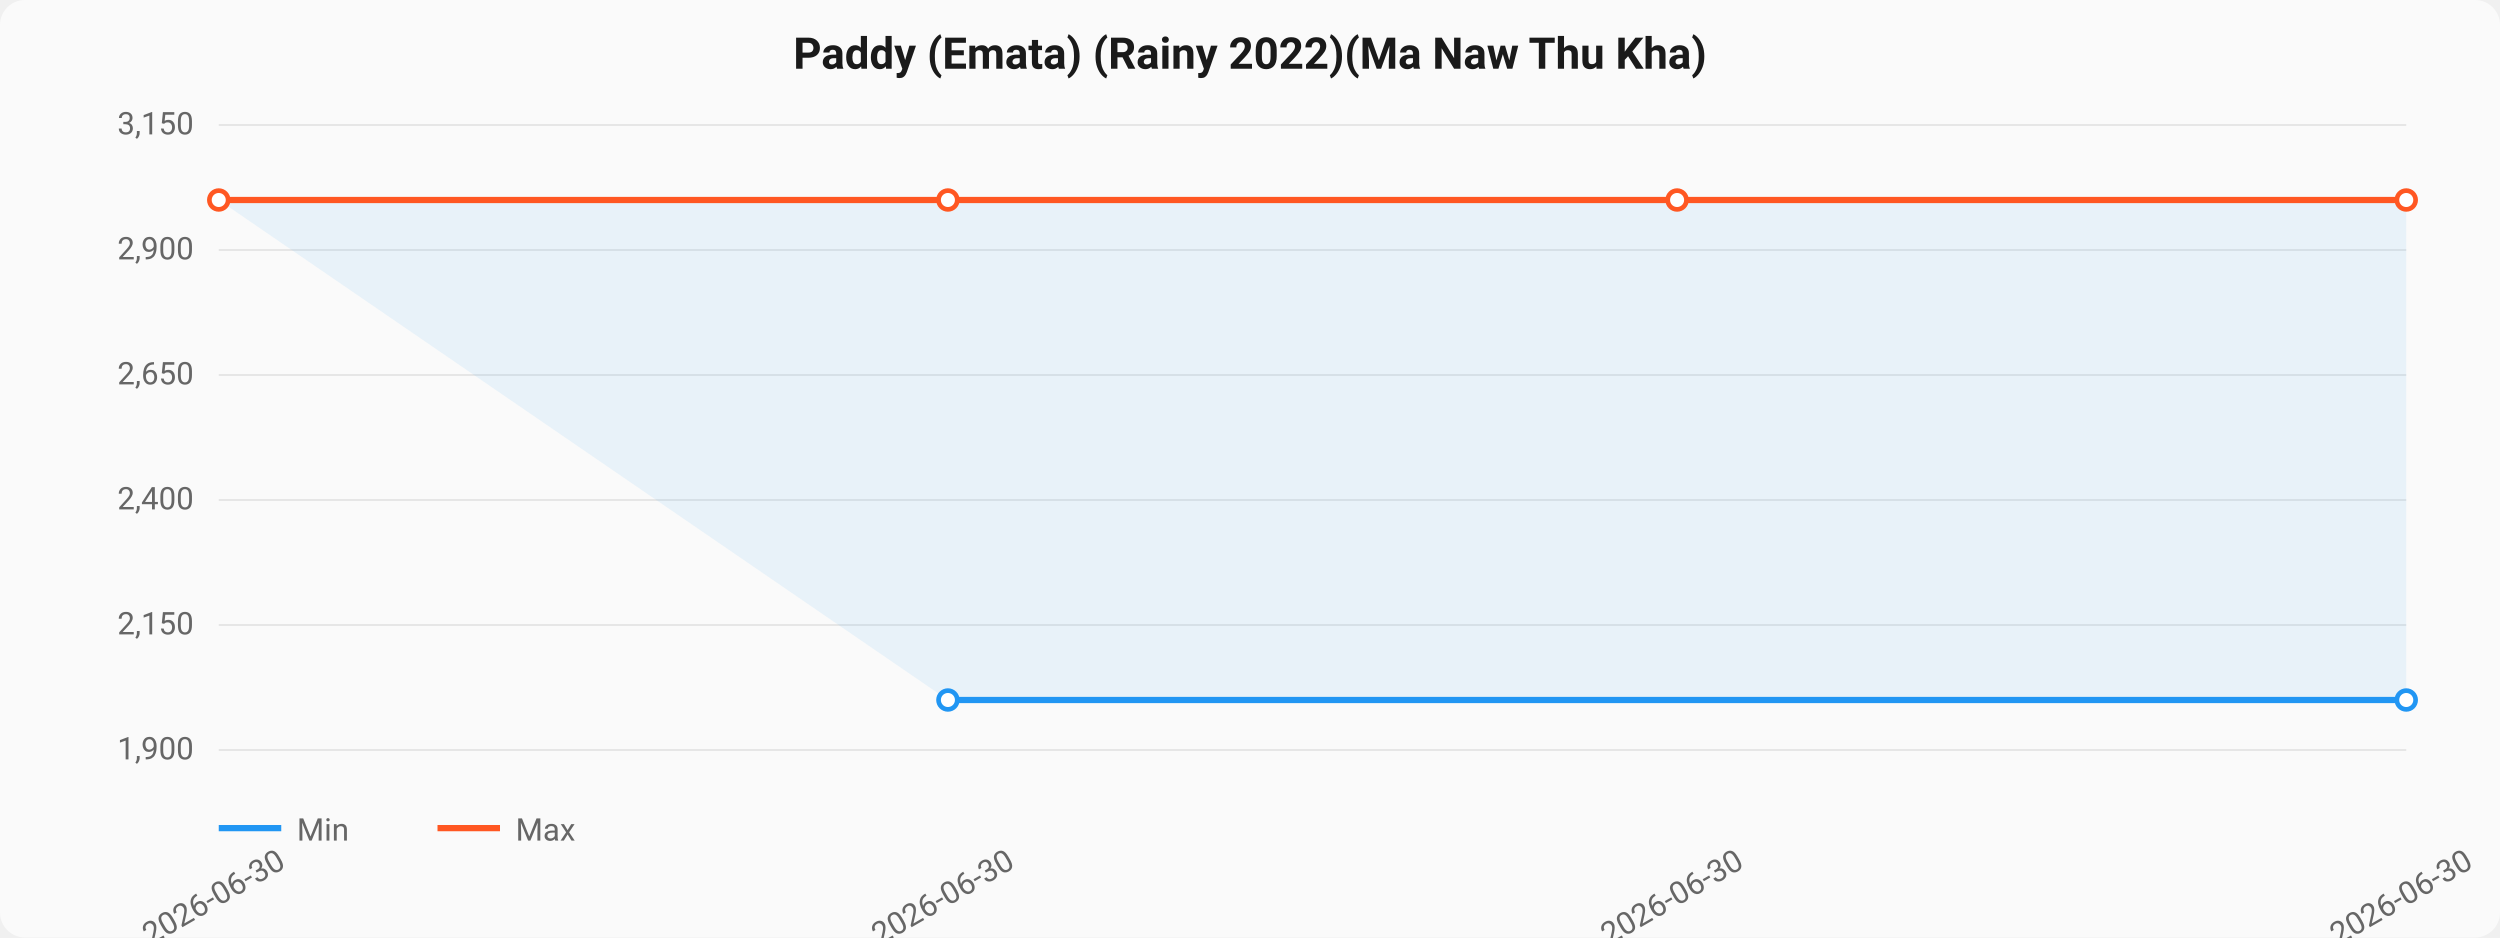
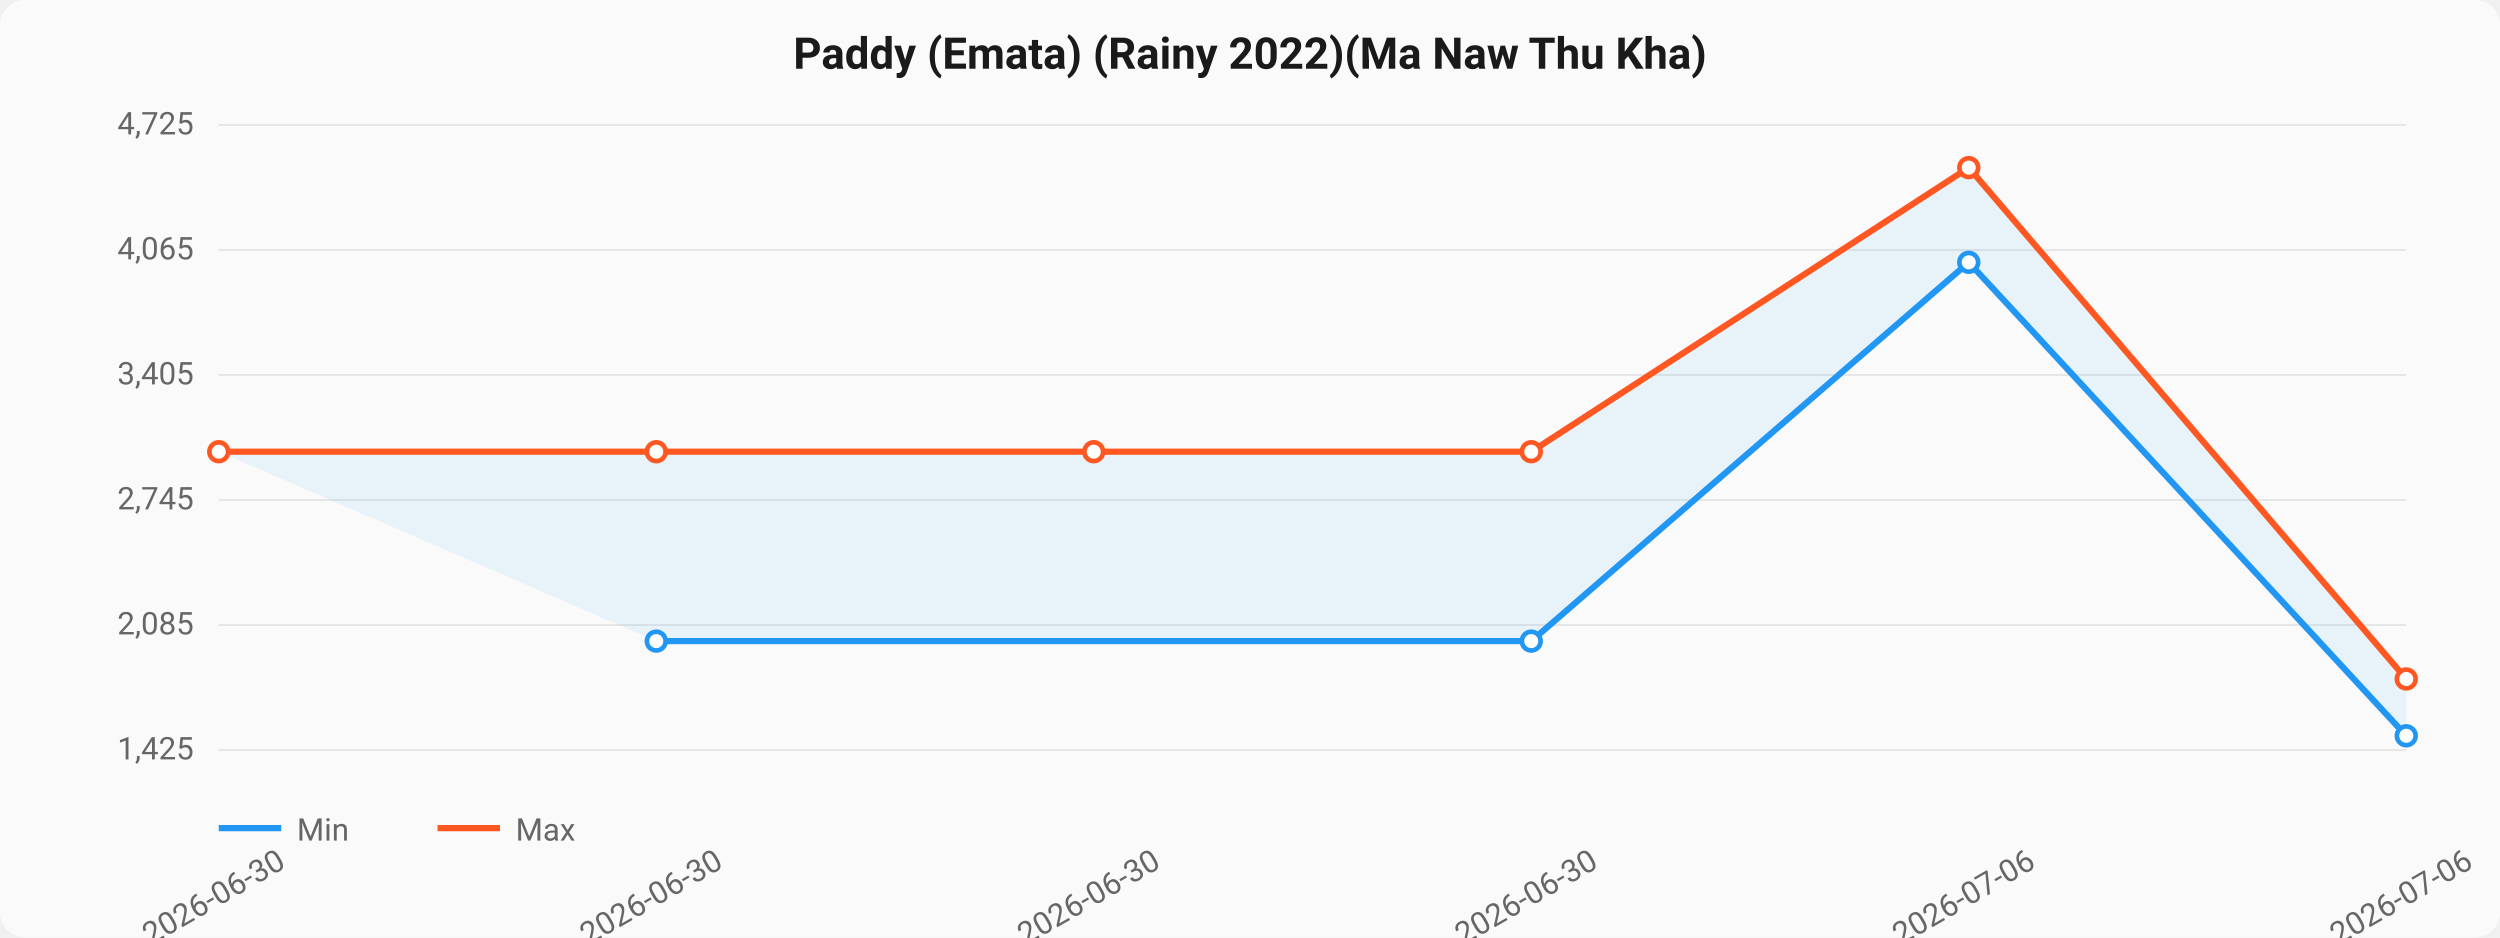
<svg xmlns="http://www.w3.org/2000/svg" viewBox="0 0 800 300" width="800" height="300">
  <style>
  text { font-family: -apple-system, BlinkMacSystemFont, "Segoe UI", Roboto, sans-serif; }
  .title { font-size: 14px; font-weight: 600; fill: #1a1a1a; }
  .axis { font-size: 10px; fill: #666; }
  .grid { stroke: #e0e0e0; stroke-width: 0.5; }
  .line-min { stroke: #2196F3; stroke-width: 2; fill: none; }
  .line-max { stroke: #FF5722; stroke-width: 2; fill: none; }
  .area { fill: rgba(33,150,243,0.08); }
  .dot { fill: white; stroke-width: 1.5; }
</style>
  <rect width="800" height="300" fill="#fafafa" rx="8" />
  <text x="400" y="22" text-anchor="middle" class="title">Paddy (Emata) (Rainy 2022)(Ma Naw Thu Kha)</text>
  <line x1="70" y1="40.0" x2="770" y2="40.0" class="grid" />
-   <text x="62" y="43.0" text-anchor="end" class="axis">3,150</text>
+   <text x="62" y="43.0" text-anchor="end" class="axis">4,725</text>
  <line x1="70" y1="80.0" x2="770" y2="80.0" class="grid" />
-   <text x="62" y="83.0" text-anchor="end" class="axis">2,900</text>
+   <text x="62" y="83.0" text-anchor="end" class="axis">4,065</text>
  <line x1="70" y1="120.0" x2="770" y2="120.0" class="grid" />
-   <text x="62" y="123.0" text-anchor="end" class="axis">2,650</text>
+   <text x="62" y="123.0" text-anchor="end" class="axis">3,405</text>
  <line x1="70" y1="160.0" x2="770" y2="160.0" class="grid" />
-   <text x="62" y="163.0" text-anchor="end" class="axis">2,400</text>
+   <text x="62" y="163.0" text-anchor="end" class="axis">2,745</text>
  <line x1="70" y1="200.0" x2="770" y2="200.0" class="grid" />
-   <text x="62" y="203.0" text-anchor="end" class="axis">2,150</text>
+   <text x="62" y="203.0" text-anchor="end" class="axis">2,085</text>
  <line x1="70" y1="240.0" x2="770" y2="240.0" class="grid" />
-   <text x="62" y="243.0" text-anchor="end" class="axis">1,900</text>
-   <path d="M 303.333,224.0 L 770.0,224.0 L 770.0,64.0 L 536.667,64.0 L 303.333,64.0 L 70.0,64.0 Z" class="area" />
-   <path d="M 303.333,224.0 L 770.0,224.0" class="line-min" />
-   <circle cx="303.333" cy="224.0" r="3" class="dot" stroke="#2196F3" />
-   <circle cx="770.0" cy="224.0" r="3" class="dot" stroke="#2196F3" />
-   <path d="M 70.0,64.0 L 303.333,64.0 L 536.667,64.0 L 770.0,64.0" class="line-max" />
-   <circle cx="70.0" cy="64.0" r="3" class="dot" stroke="#FF5722" />
-   <circle cx="303.333" cy="64.0" r="3" class="dot" stroke="#FF5722" />
-   <circle cx="536.667" cy="64.0" r="3" class="dot" stroke="#FF5722" />
-   <circle cx="770.0" cy="64.0" r="3" class="dot" stroke="#FF5722" />
+   <text x="62" y="243.0" text-anchor="end" class="axis">1,425</text>
+   <path d="M 210.0,205.152 L 490.0,205.152 L 630.0,83.939 L 770.0,235.455 L 770.0,217.273 L 630.0,53.636 L 490.0,144.545 L 350.0,144.545 L 210.0,144.545 L 70.0,144.545 Z" class="area" />
+   <path d="M 210.0,205.152 L 490.0,205.152 L 630.0,83.939 L 770.0,235.455" class="line-min" />
+   <circle cx="210.0" cy="205.152" r="3" class="dot" stroke="#2196F3" />
+   <circle cx="490.0" cy="205.152" r="3" class="dot" stroke="#2196F3" />
+   <circle cx="630.0" cy="83.939" r="3" class="dot" stroke="#2196F3" />
+   <circle cx="770.0" cy="235.455" r="3" class="dot" stroke="#2196F3" />
+   <path d="M 70.0,144.545 L 210.0,144.545 L 350.0,144.545 L 490.0,144.545 L 630.0,53.636 L 770.0,217.273" class="line-max" />
+   <circle cx="70.0" cy="144.545" r="3" class="dot" stroke="#FF5722" />
+   <circle cx="210.0" cy="144.545" r="3" class="dot" stroke="#FF5722" />
+   <circle cx="350.0" cy="144.545" r="3" class="dot" stroke="#FF5722" />
+   <circle cx="490.0" cy="144.545" r="3" class="dot" stroke="#FF5722" />
+   <circle cx="630.0" cy="53.636" r="3" class="dot" stroke="#FF5722" />
+   <circle cx="770.0" cy="217.273" r="3" class="dot" stroke="#FF5722" />
  <text x="70.0" y="290" text-anchor="middle" class="axis" transform="rotate(-30, 70.0, 290)">2026-06-30</text>
-   <text x="303.333" y="290" text-anchor="middle" class="axis" transform="rotate(-30, 303.3333, 290)">2026-06-30</text>
-   <text x="536.667" y="290" text-anchor="middle" class="axis" transform="rotate(-30, 536.6667, 290)">2026-06-30</text>
-   <text x="770.0" y="290" text-anchor="middle" class="axis" transform="rotate(-30, 770.0, 290)">2026-06-30</text>
+   <text x="210.0" y="290" text-anchor="middle" class="axis" transform="rotate(-30, 210.0, 290)">2026-06-30</text>
+   <text x="350.0" y="290" text-anchor="middle" class="axis" transform="rotate(-30, 350.0, 290)">2026-06-30</text>
+   <text x="490.0" y="290" text-anchor="middle" class="axis" transform="rotate(-30, 490.0, 290)">2026-06-30</text>
+   <text x="630.0" y="290" text-anchor="middle" class="axis" transform="rotate(-30, 630.0, 290)">2026-07-06</text>
+   <text x="770.0" y="290" text-anchor="middle" class="axis" transform="rotate(-30, 770.0, 290)">2026-07-06</text>
  <line x1="70" y1="265" x2="90" y2="265" class="line-min" />
  <text x="95" y="269" class="axis">Min</text>
  <line x1="140" y1="265" x2="160" y2="265" class="line-max" />
  <text x="165" y="269" class="axis">Max</text>
</svg>
